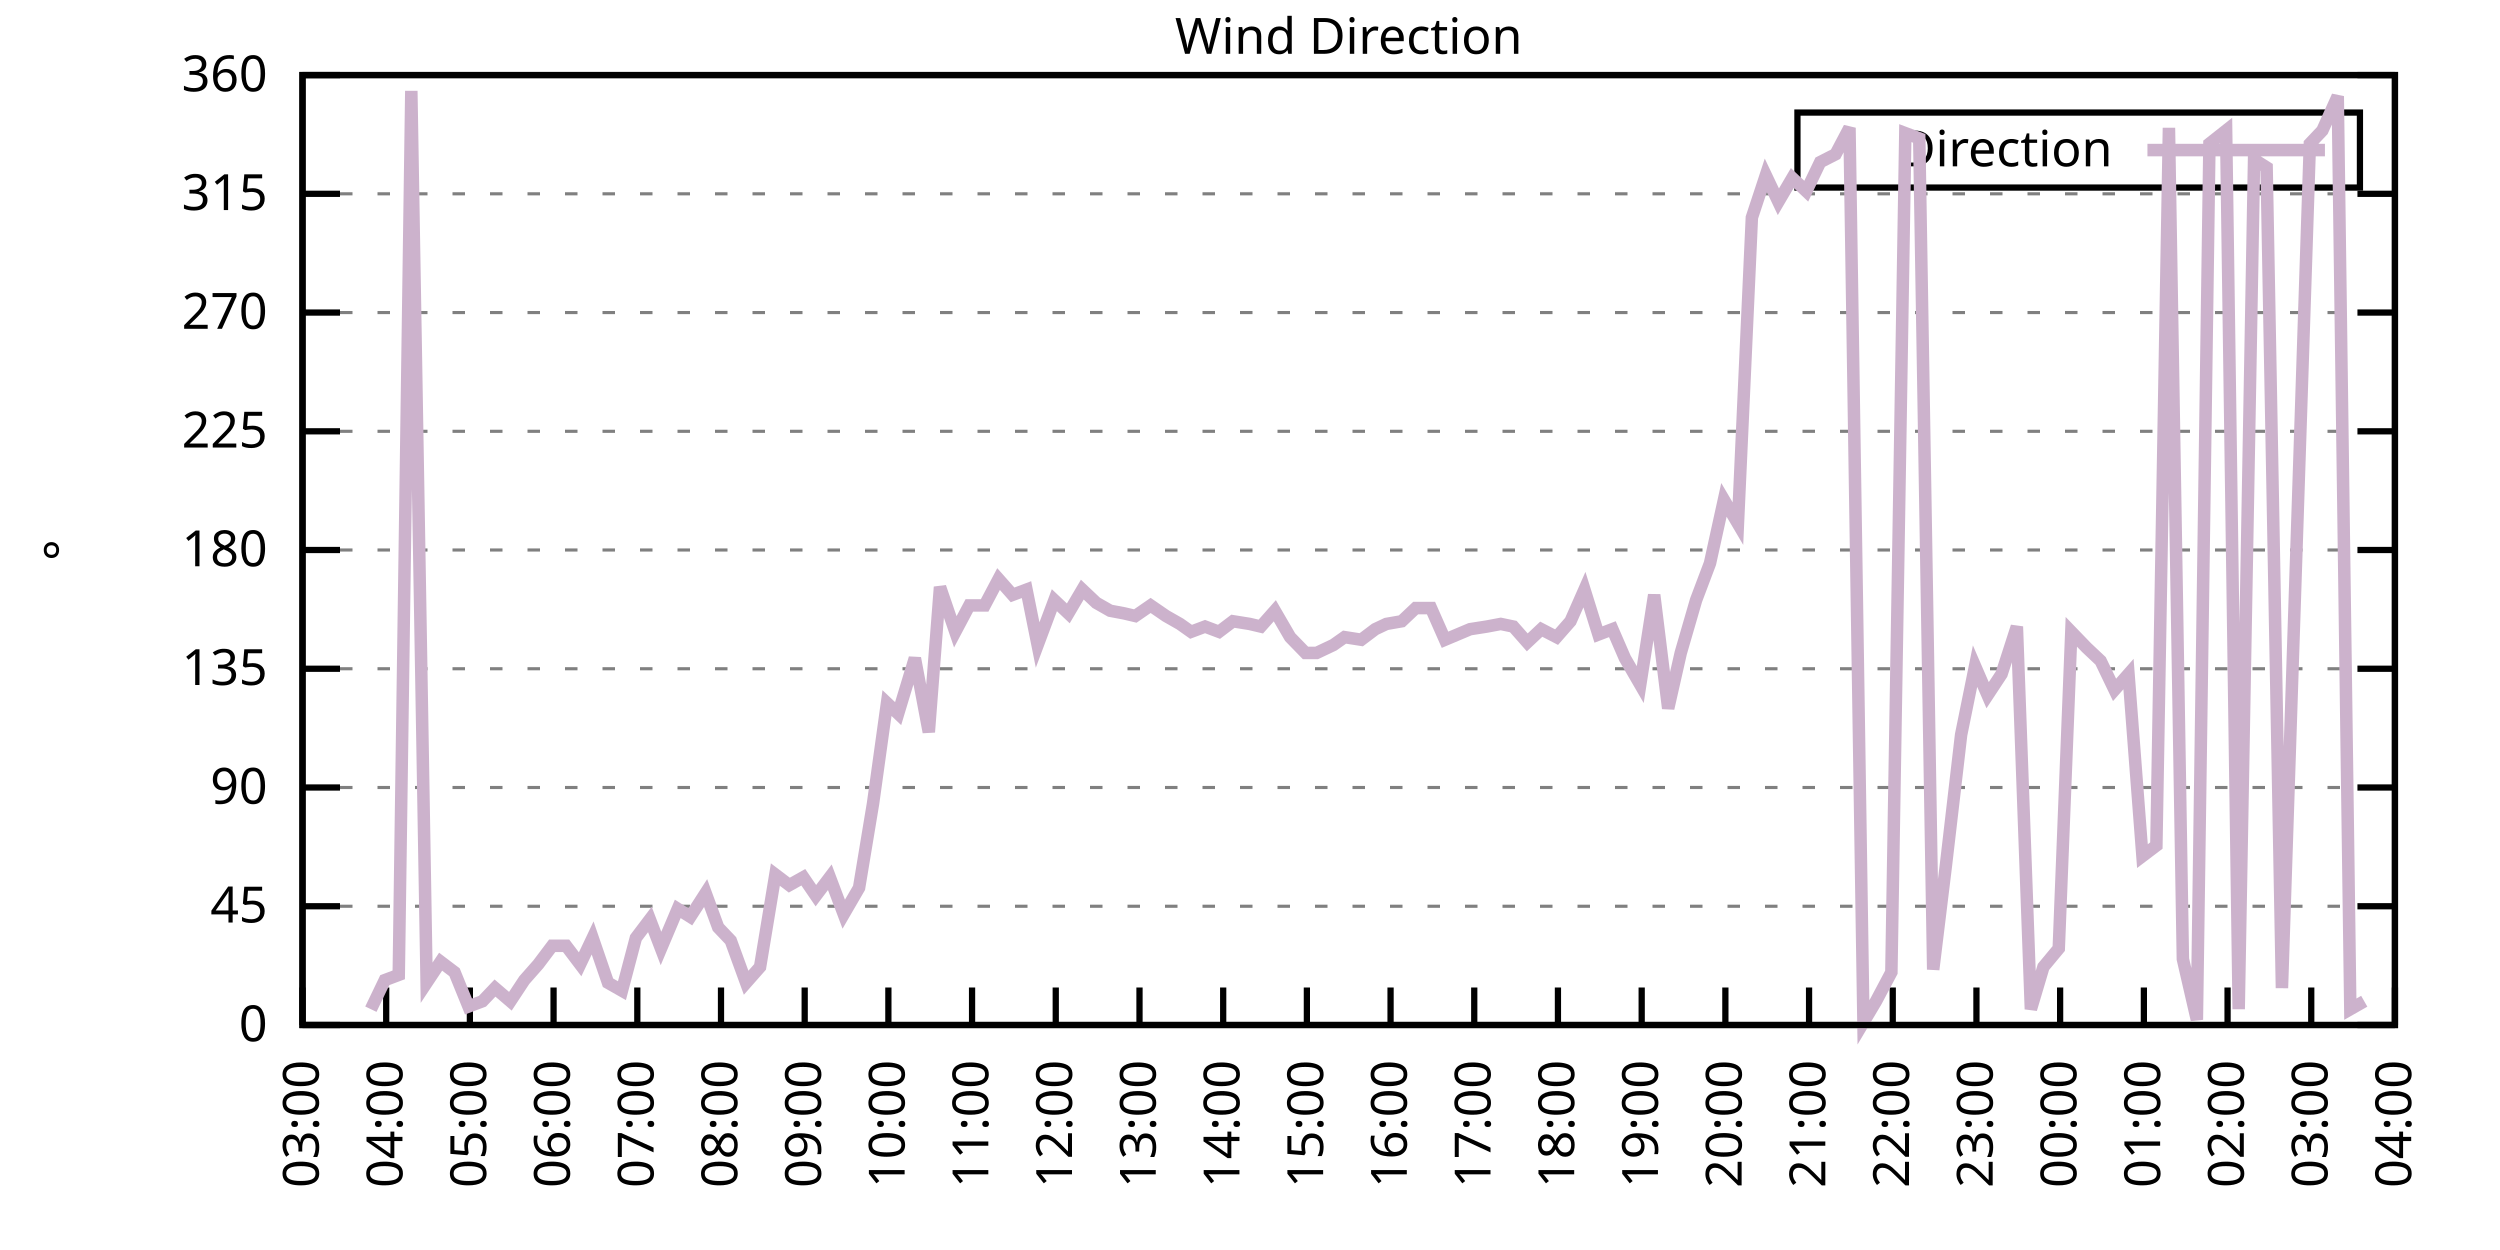
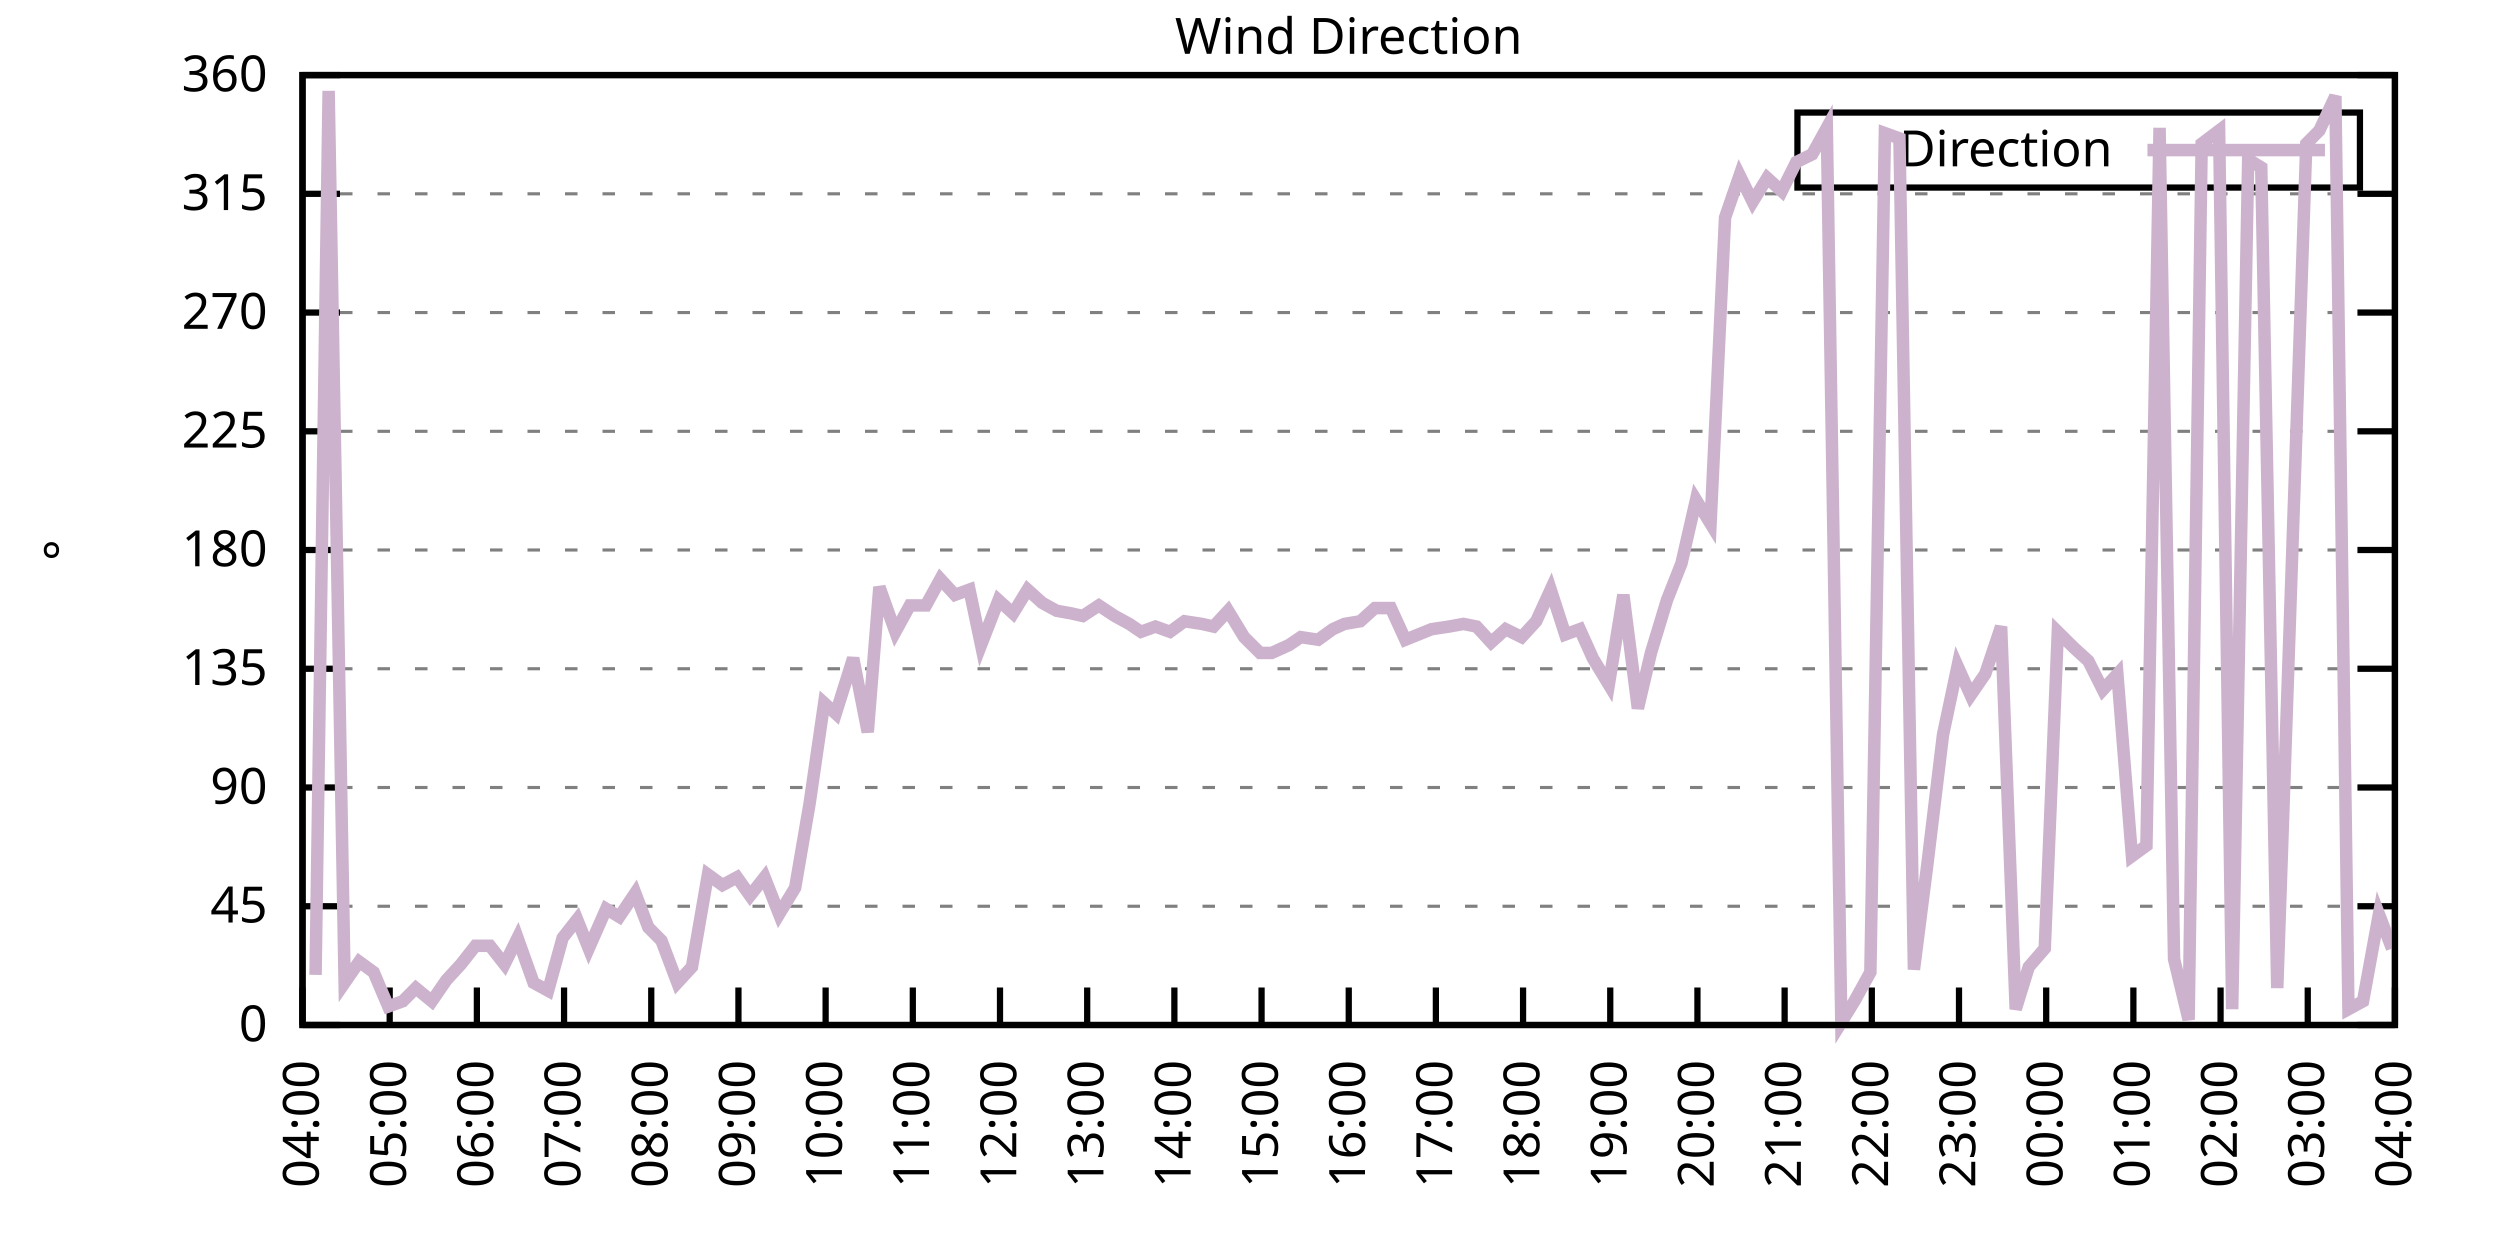
<svg xmlns="http://www.w3.org/2000/svg" xmlns:xlink="http://www.w3.org/1999/xlink" width="400" height="200" viewBox="0 0 400 200">
  <g id="gnuplot_canvas">
    <rect x="0" y="0" width="400" height="200" fill="none" />
    <defs>
      <circle id="gpDot" r="0.5" stroke-width="0.5" stroke="currentColor" />
      <path id="gpPt0" stroke-width="0.333" stroke="currentColor" d="M-1,0 h2 M0,-1 v2" />
      <path id="gpPt1" stroke-width="0.333" stroke="currentColor" d="M-1,-1 L1,1 M1,-1 L-1,1" />
      <path id="gpPt2" stroke-width="0.333" stroke="currentColor" d="M-1,0 L1,0 M0,-1 L0,1 M-1,-1 L1,1 M-1,1 L1,-1" />
      <rect id="gpPt3" stroke-width="0.333" stroke="currentColor" x="-1" y="-1" width="2" height="2" />
      <rect id="gpPt4" stroke-width="0.333" stroke="currentColor" fill="currentColor" x="-1" y="-1" width="2" height="2" />
      <circle id="gpPt5" stroke-width="0.333" stroke="currentColor" cx="0" cy="0" r="1" />
      <use xlink:href="#gpPt5" id="gpPt6" fill="currentColor" stroke="none" />
      <path id="gpPt7" stroke-width="0.333" stroke="currentColor" d="M0,-1.33 L-1.33,0.67 L1.33,0.67 z" />
      <use xlink:href="#gpPt7" id="gpPt8" fill="currentColor" stroke="none" />
      <use xlink:href="#gpPt7" id="gpPt9" stroke="currentColor" transform="rotate(180)" />
      <use xlink:href="#gpPt9" id="gpPt10" fill="currentColor" stroke="none" />
      <use xlink:href="#gpPt3" id="gpPt11" stroke="currentColor" transform="rotate(45)" />
      <use xlink:href="#gpPt11" id="gpPt12" fill="currentColor" stroke="none" />
      <path id="gpPt13" stroke-width="0.333" stroke="currentColor" d="M0,1.330 L1.265,0.411 L0.782,-1.067 L-0.782,-1.076 L-1.265,0.411 z" />
      <use xlink:href="#gpPt13" id="gpPt14" fill="currentColor" stroke="none" />
      <filter id="textbox" filterUnits="objectBoundingBox" x="0" y="0" height="1" width="1">
        <feFlood flood-color="white" flood-opacity="1" result="bgnd" />
        <feComposite in="SourceGraphic" in2="bgnd" operator="atop" />
      </filter>
      <filter id="greybox" filterUnits="objectBoundingBox" x="0" y="0" height="1" width="1">
        <feFlood flood-color="lightgrey" flood-opacity="1" result="grey" />
        <feComposite in="SourceGraphic" in2="grey" operator="atop" />
      </filter>
    </defs>
    <g fill="none" color="white" stroke="currentColor" stroke-width="1.00" stroke-linecap="butt" stroke-linejoin="miter">
</g>
    <g fill="none" color="black" stroke="currentColor" stroke-width="1.00" stroke-linecap="butt" stroke-linejoin="miter">
      <g stroke="none" shape-rendering="crispEdges">
        <polygon fill="rgb(255, 255, 255)" points="48.40,164.00 383.18,164.00 383.18,12.02 48.40,12.02 " />
      </g>
    </g>
    <g fill="none" color="black" stroke="currentColor" stroke-width="1.00" stroke-linecap="butt" stroke-linejoin="miter">
</g>
    <g fill="none" color="black" stroke="black" stroke-width="0.50" stroke-linecap="butt" stroke-linejoin="miter">
</g>
    <g fill="none" color="gray" stroke="currentColor" stroke-width="0.50" stroke-linecap="butt" stroke-linejoin="miter">
      <path stroke="gray" stroke-dasharray="2,4" class="gridline" d="M48.40,164.00 L383.19,164.00  " />
    </g>
    <g fill="none" color="gray" stroke="gray" stroke-width="1.00" stroke-linecap="butt" stroke-linejoin="miter">
</g>
    <g fill="none" color="black" stroke="currentColor" stroke-width="1.00" stroke-linecap="butt" stroke-linejoin="miter">
      <path stroke="black" d="M48.40,164.00 L54.40,164.00 M383.19,164.00 L377.19,164.00  " />
      <g transform="translate(42.80,166.60)" stroke="none" fill="black" font-family="Sans" font-size="8.00" text-anchor="end">
        <text>
          <tspan font-family="Sans"> 0</tspan>
        </text>
      </g>
    </g>
    <g fill="none" color="black" stroke="currentColor" stroke-width="1.00" stroke-linecap="butt" stroke-linejoin="miter">
</g>
    <g fill="none" color="black" stroke="black" stroke-width="0.50" stroke-linecap="butt" stroke-linejoin="miter">
</g>
    <g fill="none" color="gray" stroke="currentColor" stroke-width="0.50" stroke-linecap="butt" stroke-linejoin="miter">
      <path stroke="gray" stroke-dasharray="2,4" class="gridline" d="M48.40,145.00 L383.19,145.00  " />
    </g>
    <g fill="none" color="gray" stroke="gray" stroke-width="1.00" stroke-linecap="butt" stroke-linejoin="miter">
</g>
    <g fill="none" color="black" stroke="currentColor" stroke-width="1.00" stroke-linecap="butt" stroke-linejoin="miter">
      <path stroke="black" d="M48.40,145.00 L54.40,145.00 M383.19,145.00 L377.19,145.00  " />
      <g transform="translate(42.80,147.60)" stroke="none" fill="black" font-family="Sans" font-size="8.00" text-anchor="end">
        <text>
          <tspan font-family="Sans"> 45</tspan>
        </text>
      </g>
    </g>
    <g fill="none" color="black" stroke="currentColor" stroke-width="1.00" stroke-linecap="butt" stroke-linejoin="miter">
</g>
    <g fill="none" color="black" stroke="black" stroke-width="0.50" stroke-linecap="butt" stroke-linejoin="miter">
</g>
    <g fill="none" color="gray" stroke="currentColor" stroke-width="0.50" stroke-linecap="butt" stroke-linejoin="miter">
      <path stroke="gray" stroke-dasharray="2,4" class="gridline" d="M48.40,126.00 L383.19,126.00  " />
    </g>
    <g fill="none" color="gray" stroke="gray" stroke-width="1.00" stroke-linecap="butt" stroke-linejoin="miter">
</g>
    <g fill="none" color="black" stroke="currentColor" stroke-width="1.00" stroke-linecap="butt" stroke-linejoin="miter">
      <path stroke="black" d="M48.40,126.00 L54.40,126.00 M383.19,126.00 L377.19,126.00  " />
      <g transform="translate(42.80,128.60)" stroke="none" fill="black" font-family="Sans" font-size="8.00" text-anchor="end">
        <text>
          <tspan font-family="Sans"> 90</tspan>
        </text>
      </g>
    </g>
    <g fill="none" color="black" stroke="currentColor" stroke-width="1.00" stroke-linecap="butt" stroke-linejoin="miter">
</g>
    <g fill="none" color="black" stroke="black" stroke-width="0.50" stroke-linecap="butt" stroke-linejoin="miter">
</g>
    <g fill="none" color="gray" stroke="currentColor" stroke-width="0.50" stroke-linecap="butt" stroke-linejoin="miter">
      <path stroke="gray" stroke-dasharray="2,4" class="gridline" d="M48.40,107.00 L383.19,107.00  " />
    </g>
    <g fill="none" color="gray" stroke="gray" stroke-width="1.00" stroke-linecap="butt" stroke-linejoin="miter">
</g>
    <g fill="none" color="black" stroke="currentColor" stroke-width="1.00" stroke-linecap="butt" stroke-linejoin="miter">
      <path stroke="black" d="M48.40,107.00 L54.40,107.00 M383.19,107.00 L377.19,107.00  " />
      <g transform="translate(42.80,109.60)" stroke="none" fill="black" font-family="Sans" font-size="8.00" text-anchor="end">
        <text>
          <tspan font-family="Sans"> 135</tspan>
        </text>
      </g>
    </g>
    <g fill="none" color="black" stroke="currentColor" stroke-width="1.00" stroke-linecap="butt" stroke-linejoin="miter">
</g>
    <g fill="none" color="black" stroke="black" stroke-width="0.50" stroke-linecap="butt" stroke-linejoin="miter">
</g>
    <g fill="none" color="gray" stroke="currentColor" stroke-width="0.50" stroke-linecap="butt" stroke-linejoin="miter">
      <path stroke="gray" stroke-dasharray="2,4" class="gridline" d="M48.40,88.00 L383.19,88.00  " />
    </g>
    <g fill="none" color="gray" stroke="gray" stroke-width="1.00" stroke-linecap="butt" stroke-linejoin="miter">
</g>
    <g fill="none" color="black" stroke="currentColor" stroke-width="1.00" stroke-linecap="butt" stroke-linejoin="miter">
      <path stroke="black" d="M48.40,88.00 L54.40,88.00 M383.19,88.00 L377.19,88.00  " />
      <g transform="translate(42.80,90.60)" stroke="none" fill="black" font-family="Sans" font-size="8.00" text-anchor="end">
        <text>
          <tspan font-family="Sans"> 180</tspan>
        </text>
      </g>
    </g>
    <g fill="none" color="black" stroke="currentColor" stroke-width="1.00" stroke-linecap="butt" stroke-linejoin="miter">
</g>
    <g fill="none" color="black" stroke="black" stroke-width="0.50" stroke-linecap="butt" stroke-linejoin="miter">
</g>
    <g fill="none" color="gray" stroke="currentColor" stroke-width="0.50" stroke-linecap="butt" stroke-linejoin="miter">
      <path stroke="gray" stroke-dasharray="2,4" class="gridline" d="M48.40,69.01 L383.19,69.01  " />
    </g>
    <g fill="none" color="gray" stroke="gray" stroke-width="1.00" stroke-linecap="butt" stroke-linejoin="miter">
</g>
    <g fill="none" color="black" stroke="currentColor" stroke-width="1.00" stroke-linecap="butt" stroke-linejoin="miter">
      <path stroke="black" d="M48.40,69.01 L54.40,69.01 M383.19,69.01 L377.19,69.01  " />
      <g transform="translate(42.80,71.61)" stroke="none" fill="black" font-family="Sans" font-size="8.00" text-anchor="end">
        <text>
          <tspan font-family="Sans"> 225</tspan>
        </text>
      </g>
    </g>
    <g fill="none" color="black" stroke="currentColor" stroke-width="1.00" stroke-linecap="butt" stroke-linejoin="miter">
</g>
    <g fill="none" color="black" stroke="black" stroke-width="0.50" stroke-linecap="butt" stroke-linejoin="miter">
</g>
    <g fill="none" color="gray" stroke="currentColor" stroke-width="0.50" stroke-linecap="butt" stroke-linejoin="miter">
      <path stroke="gray" stroke-dasharray="2,4" class="gridline" d="M48.40,50.01 L383.19,50.01  " />
    </g>
    <g fill="none" color="gray" stroke="gray" stroke-width="1.00" stroke-linecap="butt" stroke-linejoin="miter">
</g>
    <g fill="none" color="black" stroke="currentColor" stroke-width="1.00" stroke-linecap="butt" stroke-linejoin="miter">
      <path stroke="black" d="M48.40,50.01 L54.40,50.01 M383.19,50.01 L377.19,50.01  " />
      <g transform="translate(42.80,52.61)" stroke="none" fill="black" font-family="Sans" font-size="8.00" text-anchor="end">
        <text>
          <tspan font-family="Sans"> 270</tspan>
        </text>
      </g>
    </g>
    <g fill="none" color="black" stroke="currentColor" stroke-width="1.00" stroke-linecap="butt" stroke-linejoin="miter">
</g>
    <g fill="none" color="black" stroke="black" stroke-width="0.50" stroke-linecap="butt" stroke-linejoin="miter">
</g>
    <g fill="none" color="gray" stroke="currentColor" stroke-width="0.50" stroke-linecap="butt" stroke-linejoin="miter">
      <path stroke="gray" stroke-dasharray="2,4" class="gridline" d="M48.40,31.01 L383.19,31.01  " />
    </g>
    <g fill="none" color="gray" stroke="gray" stroke-width="1.00" stroke-linecap="butt" stroke-linejoin="miter">
</g>
    <g fill="none" color="black" stroke="currentColor" stroke-width="1.00" stroke-linecap="butt" stroke-linejoin="miter">
      <path stroke="black" d="M48.40,31.01 L54.40,31.01 M383.19,31.01 L377.19,31.01  " />
      <g transform="translate(42.80,33.61)" stroke="none" fill="black" font-family="Sans" font-size="8.00" text-anchor="end">
        <text>
          <tspan font-family="Sans"> 315</tspan>
        </text>
      </g>
    </g>
    <g fill="none" color="black" stroke="currentColor" stroke-width="1.00" stroke-linecap="butt" stroke-linejoin="miter">
</g>
    <g fill="none" color="black" stroke="black" stroke-width="0.50" stroke-linecap="butt" stroke-linejoin="miter">
</g>
    <g fill="none" color="gray" stroke="currentColor" stroke-width="0.50" stroke-linecap="butt" stroke-linejoin="miter">
      <path stroke="gray" stroke-dasharray="2,4" class="gridline" d="M48.40,12.01 L383.19,12.01  " />
    </g>
    <g fill="none" color="gray" stroke="gray" stroke-width="1.00" stroke-linecap="butt" stroke-linejoin="miter">
</g>
    <g fill="none" color="black" stroke="currentColor" stroke-width="1.00" stroke-linecap="butt" stroke-linejoin="miter">
      <path stroke="black" d="M48.40,12.01 L54.40,12.01 M383.19,12.01 L377.19,12.01  " />
      <g transform="translate(42.80,14.61)" stroke="none" fill="black" font-family="Sans" font-size="8.00" text-anchor="end">
        <text>
          <tspan font-family="Sans"> 360</tspan>
        </text>
      </g>
    </g>
    <g fill="none" color="black" stroke="currentColor" stroke-width="1.00" stroke-linecap="butt" stroke-linejoin="miter">
      <path stroke="black" d="M48.40,164.00 L48.40,158.00  " />
      <g transform="translate(51.00,169.60) rotate(270.00)" stroke="none" fill="black" font-family="Sans" font-size="8.00" text-anchor="end">
        <text>
-           <tspan font-family="Sans">03:00</tspan>
-         </text>
-       </g>
-     </g>
-     <g fill="none" color="black" stroke="currentColor" stroke-width="1.00" stroke-linecap="butt" stroke-linejoin="miter">
-       <path stroke="black" d="M61.79,164.00 L61.79,158.00  " />
-       <g transform="translate(64.39,169.60) rotate(270.00)" stroke="none" fill="black" font-family="Sans" font-size="8.00" text-anchor="end">
-         <text>
          <tspan font-family="Sans">04:00</tspan>
        </text>
      </g>
    </g>
    <g fill="none" color="black" stroke="currentColor" stroke-width="1.00" stroke-linecap="butt" stroke-linejoin="miter">
-       <path stroke="black" d="M75.18,164.00 L75.18,158.00  " />
-       <g transform="translate(77.78,169.60) rotate(270.00)" stroke="none" fill="black" font-family="Sans" font-size="8.00" text-anchor="end">
+       <path stroke="black" d="M62.35,164.00 L62.35,158.00  " />
+       <g transform="translate(64.95,169.60) rotate(270.00)" stroke="none" fill="black" font-family="Sans" font-size="8.00" text-anchor="end">
        <text>
          <tspan font-family="Sans">05:00</tspan>
        </text>
      </g>
    </g>
    <g fill="none" color="black" stroke="currentColor" stroke-width="1.00" stroke-linecap="butt" stroke-linejoin="miter">
-       <path stroke="black" d="M88.57,164.00 L88.57,158.00  " />
-       <g transform="translate(91.17,169.60) rotate(270.00)" stroke="none" fill="black" font-family="Sans" font-size="8.00" text-anchor="end">
+       <path stroke="black" d="M76.30,164.00 L76.30,158.00  " />
+       <g transform="translate(78.90,169.60) rotate(270.00)" stroke="none" fill="black" font-family="Sans" font-size="8.00" text-anchor="end">
        <text>
          <tspan font-family="Sans">06:00</tspan>
        </text>
      </g>
    </g>
    <g fill="none" color="black" stroke="currentColor" stroke-width="1.00" stroke-linecap="butt" stroke-linejoin="miter">
-       <path stroke="black" d="M101.97,164.00 L101.97,158.00  " />
-       <g transform="translate(104.57,169.60) rotate(270.00)" stroke="none" fill="black" font-family="Sans" font-size="8.00" text-anchor="end">
+       <path stroke="black" d="M90.25,164.00 L90.25,158.00  " />
+       <g transform="translate(92.85,169.60) rotate(270.00)" stroke="none" fill="black" font-family="Sans" font-size="8.00" text-anchor="end">
        <text>
          <tspan font-family="Sans">07:00</tspan>
        </text>
      </g>
    </g>
    <g fill="none" color="black" stroke="currentColor" stroke-width="1.00" stroke-linecap="butt" stroke-linejoin="miter">
-       <path stroke="black" d="M115.36,164.00 L115.36,158.00  " />
-       <g transform="translate(117.96,169.60) rotate(270.00)" stroke="none" fill="black" font-family="Sans" font-size="8.00" text-anchor="end">
+       <path stroke="black" d="M104.20,164.00 L104.20,158.00  " />
+       <g transform="translate(106.80,169.60) rotate(270.00)" stroke="none" fill="black" font-family="Sans" font-size="8.00" text-anchor="end">
        <text>
          <tspan font-family="Sans">08:00</tspan>
        </text>
      </g>
    </g>
    <g fill="none" color="black" stroke="currentColor" stroke-width="1.00" stroke-linecap="butt" stroke-linejoin="miter">
-       <path stroke="black" d="M128.75,164.00 L128.75,158.00  " />
-       <g transform="translate(131.35,169.60) rotate(270.00)" stroke="none" fill="black" font-family="Sans" font-size="8.00" text-anchor="end">
+       <path stroke="black" d="M118.15,164.00 L118.15,158.00  " />
+       <g transform="translate(120.75,169.60) rotate(270.00)" stroke="none" fill="black" font-family="Sans" font-size="8.00" text-anchor="end">
        <text>
          <tspan font-family="Sans">09:00</tspan>
        </text>
      </g>
    </g>
    <g fill="none" color="black" stroke="currentColor" stroke-width="1.00" stroke-linecap="butt" stroke-linejoin="miter">
-       <path stroke="black" d="M142.14,164.00 L142.14,158.00  " />
-       <g transform="translate(144.74,169.60) rotate(270.00)" stroke="none" fill="black" font-family="Sans" font-size="8.00" text-anchor="end">
+       <path stroke="black" d="M132.10,164.00 L132.10,158.00  " />
+       <g transform="translate(134.70,169.60) rotate(270.00)" stroke="none" fill="black" font-family="Sans" font-size="8.00" text-anchor="end">
        <text>
          <tspan font-family="Sans">10:00</tspan>
        </text>
      </g>
    </g>
    <g fill="none" color="black" stroke="currentColor" stroke-width="1.00" stroke-linecap="butt" stroke-linejoin="miter">
-       <path stroke="black" d="M155.53,164.00 L155.53,158.00  " />
-       <g transform="translate(158.13,169.60) rotate(270.00)" stroke="none" fill="black" font-family="Sans" font-size="8.00" text-anchor="end">
+       <path stroke="black" d="M146.05,164.00 L146.05,158.00  " />
+       <g transform="translate(148.65,169.60) rotate(270.00)" stroke="none" fill="black" font-family="Sans" font-size="8.00" text-anchor="end">
        <text>
          <tspan font-family="Sans">11:00</tspan>
        </text>
      </g>
    </g>
    <g fill="none" color="black" stroke="currentColor" stroke-width="1.00" stroke-linecap="butt" stroke-linejoin="miter">
-       <path stroke="black" d="M168.92,164.00 L168.92,158.00  " />
-       <g transform="translate(171.52,169.60) rotate(270.00)" stroke="none" fill="black" font-family="Sans" font-size="8.00" text-anchor="end">
+       <path stroke="black" d="M160.00,164.00 L160.00,158.00  " />
+       <g transform="translate(162.60,169.60) rotate(270.00)" stroke="none" fill="black" font-family="Sans" font-size="8.00" text-anchor="end">
        <text>
          <tspan font-family="Sans">12:00</tspan>
        </text>
      </g>
    </g>
    <g fill="none" color="black" stroke="currentColor" stroke-width="1.00" stroke-linecap="butt" stroke-linejoin="miter">
-       <path stroke="black" d="M182.32,164.00 L182.32,158.00  " />
-       <g transform="translate(184.92,169.60) rotate(270.00)" stroke="none" fill="black" font-family="Sans" font-size="8.00" text-anchor="end">
+       <path stroke="black" d="M173.95,164.00 L173.95,158.00  " />
+       <g transform="translate(176.55,169.60) rotate(270.00)" stroke="none" fill="black" font-family="Sans" font-size="8.00" text-anchor="end">
        <text>
          <tspan font-family="Sans">13:00</tspan>
        </text>
      </g>
    </g>
    <g fill="none" color="black" stroke="currentColor" stroke-width="1.00" stroke-linecap="butt" stroke-linejoin="miter">
-       <path stroke="black" d="M195.71,164.00 L195.71,158.00  " />
-       <g transform="translate(198.31,169.60) rotate(270.00)" stroke="none" fill="black" font-family="Sans" font-size="8.00" text-anchor="end">
+       <path stroke="black" d="M187.90,164.00 L187.90,158.00  " />
+       <g transform="translate(190.50,169.60) rotate(270.00)" stroke="none" fill="black" font-family="Sans" font-size="8.00" text-anchor="end">
        <text>
          <tspan font-family="Sans">14:00</tspan>
        </text>
      </g>
    </g>
    <g fill="none" color="black" stroke="currentColor" stroke-width="1.00" stroke-linecap="butt" stroke-linejoin="miter">
-       <path stroke="black" d="M209.10,164.00 L209.10,158.00  " />
-       <g transform="translate(211.70,169.60) rotate(270.00)" stroke="none" fill="black" font-family="Sans" font-size="8.00" text-anchor="end">
+       <path stroke="black" d="M201.85,164.00 L201.85,158.00  " />
+       <g transform="translate(204.45,169.60) rotate(270.00)" stroke="none" fill="black" font-family="Sans" font-size="8.00" text-anchor="end">
        <text>
          <tspan font-family="Sans">15:00</tspan>
        </text>
      </g>
    </g>
    <g fill="none" color="black" stroke="currentColor" stroke-width="1.00" stroke-linecap="butt" stroke-linejoin="miter">
-       <path stroke="black" d="M222.49,164.00 L222.49,158.00  " />
-       <g transform="translate(225.09,169.60) rotate(270.00)" stroke="none" fill="black" font-family="Sans" font-size="8.00" text-anchor="end">
+       <path stroke="black" d="M215.80,164.00 L215.80,158.00  " />
+       <g transform="translate(218.40,169.60) rotate(270.00)" stroke="none" fill="black" font-family="Sans" font-size="8.00" text-anchor="end">
        <text>
          <tspan font-family="Sans">16:00</tspan>
        </text>
      </g>
    </g>
    <g fill="none" color="black" stroke="currentColor" stroke-width="1.00" stroke-linecap="butt" stroke-linejoin="miter">
-       <path stroke="black" d="M235.88,164.00 L235.88,158.00  " />
-       <g transform="translate(238.48,169.60) rotate(270.00)" stroke="none" fill="black" font-family="Sans" font-size="8.00" text-anchor="end">
+       <path stroke="black" d="M229.74,164.00 L229.74,158.00  " />
+       <g transform="translate(232.34,169.60) rotate(270.00)" stroke="none" fill="black" font-family="Sans" font-size="8.00" text-anchor="end">
        <text>
          <tspan font-family="Sans">17:00</tspan>
        </text>
      </g>
    </g>
    <g fill="none" color="black" stroke="currentColor" stroke-width="1.00" stroke-linecap="butt" stroke-linejoin="miter">
-       <path stroke="black" d="M249.27,164.00 L249.27,158.00  " />
-       <g transform="translate(251.87,169.60) rotate(270.00)" stroke="none" fill="black" font-family="Sans" font-size="8.00" text-anchor="end">
+       <path stroke="black" d="M243.69,164.00 L243.69,158.00  " />
+       <g transform="translate(246.29,169.60) rotate(270.00)" stroke="none" fill="black" font-family="Sans" font-size="8.00" text-anchor="end">
        <text>
          <tspan font-family="Sans">18:00</tspan>
        </text>
      </g>
    </g>
    <g fill="none" color="black" stroke="currentColor" stroke-width="1.00" stroke-linecap="butt" stroke-linejoin="miter">
-       <path stroke="black" d="M262.67,164.00 L262.67,158.00  " />
-       <g transform="translate(265.27,169.60) rotate(270.00)" stroke="none" fill="black" font-family="Sans" font-size="8.00" text-anchor="end">
+       <path stroke="black" d="M257.64,164.00 L257.64,158.00  " />
+       <g transform="translate(260.24,169.60) rotate(270.00)" stroke="none" fill="black" font-family="Sans" font-size="8.00" text-anchor="end">
        <text>
          <tspan font-family="Sans">19:00</tspan>
        </text>
      </g>
    </g>
    <g fill="none" color="black" stroke="currentColor" stroke-width="1.00" stroke-linecap="butt" stroke-linejoin="miter">
-       <path stroke="black" d="M276.06,164.00 L276.06,158.00  " />
-       <g transform="translate(278.66,169.60) rotate(270.00)" stroke="none" fill="black" font-family="Sans" font-size="8.00" text-anchor="end">
+       <path stroke="black" d="M271.59,164.00 L271.59,158.00  " />
+       <g transform="translate(274.19,169.60) rotate(270.00)" stroke="none" fill="black" font-family="Sans" font-size="8.00" text-anchor="end">
        <text>
          <tspan font-family="Sans">20:00</tspan>
        </text>
      </g>
    </g>
    <g fill="none" color="black" stroke="currentColor" stroke-width="1.00" stroke-linecap="butt" stroke-linejoin="miter">
-       <path stroke="black" d="M289.45,164.00 L289.45,158.00  " />
-       <g transform="translate(292.05,169.60) rotate(270.00)" stroke="none" fill="black" font-family="Sans" font-size="8.00" text-anchor="end">
+       <path stroke="black" d="M285.54,164.00 L285.54,158.00  " />
+       <g transform="translate(288.14,169.60) rotate(270.00)" stroke="none" fill="black" font-family="Sans" font-size="8.00" text-anchor="end">
        <text>
          <tspan font-family="Sans">21:00</tspan>
        </text>
      </g>
    </g>
    <g fill="none" color="black" stroke="currentColor" stroke-width="1.00" stroke-linecap="butt" stroke-linejoin="miter">
-       <path stroke="black" d="M302.84,164.00 L302.84,158.00  " />
-       <g transform="translate(305.44,169.60) rotate(270.00)" stroke="none" fill="black" font-family="Sans" font-size="8.00" text-anchor="end">
+       <path stroke="black" d="M299.49,164.00 L299.49,158.00  " />
+       <g transform="translate(302.09,169.60) rotate(270.00)" stroke="none" fill="black" font-family="Sans" font-size="8.00" text-anchor="end">
        <text>
          <tspan font-family="Sans">22:00</tspan>
        </text>
      </g>
    </g>
    <g fill="none" color="black" stroke="currentColor" stroke-width="1.00" stroke-linecap="butt" stroke-linejoin="miter">
-       <path stroke="black" d="M316.23,164.00 L316.23,158.00  " />
-       <g transform="translate(318.83,169.60) rotate(270.00)" stroke="none" fill="black" font-family="Sans" font-size="8.00" text-anchor="end">
+       <path stroke="black" d="M313.44,164.00 L313.44,158.00  " />
+       <g transform="translate(316.04,169.60) rotate(270.00)" stroke="none" fill="black" font-family="Sans" font-size="8.00" text-anchor="end">
        <text>
          <tspan font-family="Sans">23:00</tspan>
        </text>
      </g>
    </g>
    <g fill="none" color="black" stroke="currentColor" stroke-width="1.00" stroke-linecap="butt" stroke-linejoin="miter">
-       <path stroke="black" d="M329.62,164.00 L329.62,158.00  " />
-       <g transform="translate(332.22,169.60) rotate(270.00)" stroke="none" fill="black" font-family="Sans" font-size="8.00" text-anchor="end">
+       <path stroke="black" d="M327.39,164.00 L327.39,158.00  " />
+       <g transform="translate(329.99,169.60) rotate(270.00)" stroke="none" fill="black" font-family="Sans" font-size="8.00" text-anchor="end">
        <text>
          <tspan font-family="Sans">00:00</tspan>
        </text>
      </g>
    </g>
    <g fill="none" color="black" stroke="currentColor" stroke-width="1.00" stroke-linecap="butt" stroke-linejoin="miter">
-       <path stroke="black" d="M343.02,164.00 L343.02,158.00  " />
-       <g transform="translate(345.62,169.60) rotate(270.00)" stroke="none" fill="black" font-family="Sans" font-size="8.00" text-anchor="end">
+       <path stroke="black" d="M341.34,164.00 L341.34,158.00  " />
+       <g transform="translate(343.94,169.60) rotate(270.00)" stroke="none" fill="black" font-family="Sans" font-size="8.00" text-anchor="end">
        <text>
          <tspan font-family="Sans">01:00</tspan>
        </text>
      </g>
    </g>
    <g fill="none" color="black" stroke="currentColor" stroke-width="1.00" stroke-linecap="butt" stroke-linejoin="miter">
-       <path stroke="black" d="M356.41,164.00 L356.41,158.00  " />
-       <g transform="translate(359.01,169.60) rotate(270.00)" stroke="none" fill="black" font-family="Sans" font-size="8.00" text-anchor="end">
+       <path stroke="black" d="M355.29,164.00 L355.29,158.00  " />
+       <g transform="translate(357.89,169.60) rotate(270.00)" stroke="none" fill="black" font-family="Sans" font-size="8.00" text-anchor="end">
        <text>
          <tspan font-family="Sans">02:00</tspan>
        </text>
      </g>
    </g>
    <g fill="none" color="black" stroke="currentColor" stroke-width="1.00" stroke-linecap="butt" stroke-linejoin="miter">
-       <path stroke="black" d="M369.80,164.00 L369.80,158.00  " />
-       <g transform="translate(372.40,169.60) rotate(270.00)" stroke="none" fill="black" font-family="Sans" font-size="8.00" text-anchor="end">
+       <path stroke="black" d="M369.24,164.00 L369.24,158.00  " />
+       <g transform="translate(371.84,169.60) rotate(270.00)" stroke="none" fill="black" font-family="Sans" font-size="8.00" text-anchor="end">
        <text>
          <tspan font-family="Sans">03:00</tspan>
        </text>
      </g>
    </g>
    <g fill="none" color="black" stroke="currentColor" stroke-width="1.00" stroke-linecap="butt" stroke-linejoin="miter">
      <path stroke="black" d="M383.19,164.00 L383.19,158.00  " />
      <g transform="translate(385.79,169.60) rotate(270.00)" stroke="none" fill="black" font-family="Sans" font-size="8.00" text-anchor="end">
        <text>
          <tspan font-family="Sans">04:00</tspan>
        </text>
      </g>
    </g>
    <g fill="none" color="black" stroke="currentColor" stroke-width="1.00" stroke-linecap="butt" stroke-linejoin="miter">
</g>
    <g fill="none" color="black" stroke="currentColor" stroke-width="1.00" stroke-linecap="butt" stroke-linejoin="miter">
      <path stroke="black" d="M48.40,12.01 L48.40,164.00 L383.19,164.00 L383.19,12.01 L48.40,12.01 Z  " />
    </g>
    <g fill="none" color="black" stroke="currentColor" stroke-width="1.00" stroke-linecap="butt" stroke-linejoin="miter">
</g>
    <g fill="none" color="black" stroke="currentColor" stroke-width="1.00" stroke-linecap="butt" stroke-linejoin="miter">
      <path stroke="black" d="M287.59,30.01 L287.59,18.01 L377.59,18.01 L377.59,30.01 L287.59,30.01 Z  " />
    </g>
    <g id="Wind_direction_plot_1">
      <g fill="none" color="white" stroke="black" stroke-width="2.00" stroke-linecap="butt" stroke-linejoin="miter">
</g>
      <g fill="none" color="black" stroke="currentColor" stroke-width="2.00" stroke-linecap="butt" stroke-linejoin="miter">
        <g transform="translate(337.99,26.61)" stroke="none" fill="black" font-family="Sans" font-size="8.00" text-anchor="end">
          <text>
            <tspan font-family="Sans">Direction</tspan>
          </text>
        </g>
      </g>
      <g fill="none" color="black" stroke="currentColor" stroke-width="2.00" stroke-linecap="butt" stroke-linejoin="miter">
-         <path stroke="rgb(204, 178, 204)" d="M343.59,24.01 L371.99,24.01 M59.34,161.47 L61.57,156.82 L63.80,155.98 L65.81,14.54 L68.26,157.24 L70.50,153.87   L72.73,155.56 L74.96,161.04 L77.19,160.20 L79.20,158.09 L81.66,160.20 L83.89,156.82 L86.12,154.29 L88.35,151.33   L90.58,151.33 L92.82,154.29 L94.82,150.07 L97.28,157.24 L99.51,158.51 L101.74,150.07 L103.98,147.11 L105.76,151.76   L108.44,145.42 L110.45,146.69 L112.90,142.89 L114.91,148.38 L116.92,150.49 L119.38,157.24 L121.61,154.71 L124.06,139.93   L126.29,141.62 L128.53,140.36 L130.54,143.31 L132.77,140.36 L135.00,146.27 L137.45,142.05 L139.69,128.54 L141.92,112.49   L143.70,114.18 L146.38,105.31 L148.61,117.14 L150.40,93.92 L152.85,101.09 L155.09,96.87 L157.54,96.87 L159.77,92.65   L162.01,95.18 L164.24,94.34 L166.02,103.20 L168.70,96.03 L170.93,98.14 L173.17,94.34 L175.40,96.45 L177.63,97.72   L179.86,98.14 L181.65,98.56 L184.10,96.87 L186.56,98.56 L188.79,99.83 L190.57,101.09 L192.81,100.25 L195.04,101.09   L197.27,99.40 L199.95,99.83 L201.73,100.25 L203.97,97.72 L206.42,101.94 L208.88,104.47 L210.66,104.47 L213.34,103.20   L215.13,101.94 L217.80,102.36 L220.04,100.67 L221.82,99.83 L224.28,99.40 L226.51,97.29 L228.96,97.29 L231.20,102.36   L235.21,100.67 L237.89,100.25 L240.12,99.83 L242.13,100.25 L244.36,102.78 L246.60,100.67 L249.05,101.94 L251.28,99.40   L253.51,94.34 L255.75,101.52 L257.98,100.67 L259.99,105.31 L262.44,109.54 L264.67,95.18 L266.91,113.34 L268.92,104.47   L271.37,96.03 L273.60,90.12 L275.83,79.98 L278.07,83.78 L280.30,34.81 L282.53,28.05 L284.54,32.28 L286.77,28.48   L289.00,30.59 L291.23,25.94 L293.69,24.68 L295.92,20.45 L298.15,163.58 L300.16,160.20 L302.62,155.56 L304.85,21.30   L307.08,22.14 L309.31,155.13 L311.32,138.67 L313.78,117.56 L316.01,106.58 L318.02,111.23 L320.25,107.85 L322.70,100.25   L324.94,161.47 L326.95,154.71 L329.40,151.76 L331.41,101.09 L333.86,103.63 L336.10,105.74 L338.33,110.38 L340.56,107.85   L342.79,136.98 L345.02,135.29 L347.03,20.45 L349.26,153.45 L351.50,163.16 L353.51,22.99 L356.18,20.88 L358.19,161.47   L360.65,25.52 L362.66,26.79 L365.11,158.09 L369.58,22.99 L371.58,20.88 L374.04,15.39 L376.05,161.47 L378.28,160.20    " />
+         <path stroke="rgb(204, 178, 204)" d="M343.59,24.01 L371.99,24.01 M50.49,155.98 L52.58,14.54 L55.14,157.24 L57.47,153.87 L59.79,155.56 L62.12,161.04   L64.44,160.20 L66.53,158.09 L69.09,160.20 L71.42,156.82 L73.74,154.29 L76.07,151.33 L78.39,151.33 L80.72,154.29   L82.81,150.07 L85.37,157.24 L87.69,158.51 L90.02,150.07 L92.34,147.11 L94.20,151.76 L96.99,145.42 L99.08,146.69   L101.64,142.89 L103.73,148.38 L105.83,150.49 L108.38,157.24 L110.71,154.71 L113.27,139.93 L115.59,141.62 L117.92,140.36   L120.01,143.31 L122.33,140.36 L124.66,146.27 L127.22,142.05 L129.54,128.54 L131.87,112.49 L133.72,114.18 L136.51,105.31   L138.84,117.14 L140.70,93.92 L143.26,101.09 L145.58,96.87 L148.14,96.87 L150.46,92.65 L152.79,95.18 L155.11,94.34   L156.97,103.20 L159.76,96.03 L162.09,98.14 L164.41,94.34 L166.74,96.45 L169.06,97.72 L171.39,98.14 L173.25,98.56   L175.81,96.87 L178.36,98.56 L180.69,99.83 L182.55,101.09 L184.87,100.25 L187.20,101.09 L189.52,99.40 L192.31,99.83   L194.17,100.25 L196.50,97.72 L199.06,101.94 L201.61,104.47 L203.47,104.47 L206.26,103.20 L208.12,101.94 L210.91,102.36   L213.24,100.67 L215.10,99.83 L217.65,99.40 L219.98,97.29 L222.54,97.29 L224.86,102.36 L229.05,100.67 L231.84,100.25   L234.16,99.83 L236.25,100.25 L238.58,102.78 L240.90,100.67 L243.46,101.94 L245.79,99.40 L248.11,94.34 L250.44,101.52   L252.76,100.67 L254.85,105.31 L257.41,109.54 L259.74,95.18 L262.06,113.34 L264.15,104.47 L266.71,96.03 L269.04,90.12   L271.36,79.98 L273.69,83.78 L276.01,34.81 L278.34,28.05 L280.43,32.28 L282.75,28.48 L285.08,30.59 L287.40,25.94   L289.96,24.68 L292.29,20.45 L294.61,163.58 L296.70,160.20 L299.26,155.56 L301.58,21.30 L303.91,22.14 L306.23,155.13   L308.33,138.67 L310.88,117.56 L313.21,106.58 L315.30,111.23 L317.63,107.85 L320.18,100.25 L322.51,161.47 L324.60,154.71   L327.16,151.76 L329.25,101.09 L331.81,103.63 L334.13,105.74 L336.46,110.38 L338.78,107.85 L341.11,136.98 L343.43,135.29   L345.53,20.45 L347.85,153.45 L350.18,163.16 L352.27,22.99 L355.06,20.88 L357.15,161.47 L359.71,25.52 L361.80,26.79   L364.36,158.09 L369.01,22.99 L371.10,20.88 L373.66,15.39 L375.75,161.47 L378.08,160.20 L380.63,146.27 L382.73,151.76    " />
      </g>
    </g>
    <g fill="none" color="black" stroke="currentColor" stroke-width="2.00" stroke-linecap="butt" stroke-linejoin="miter">
</g>
    <g fill="none" color="black" stroke="black" stroke-width="1.00" stroke-linecap="butt" stroke-linejoin="miter">
</g>
    <g fill="none" color="black" stroke="currentColor" stroke-width="1.00" stroke-linecap="butt" stroke-linejoin="miter">
      <path stroke="black" d="M48.40,12.01 L48.40,164.00 L383.19,164.00 L383.19,12.01 L48.40,12.01 Z  " />
      <g transform="translate(12.80,88.01) rotate(270.00)" stroke="none" fill="black" font-family="Sans" font-size="8.00" text-anchor="middle">
        <text>
          <tspan font-family="Sans">°</tspan>
        </text>
      </g>
    </g>
    <g fill="none" color="black" stroke="currentColor" stroke-width="1.00" stroke-linecap="butt" stroke-linejoin="miter">
</g>
    <g fill="none" color="black" stroke="currentColor" stroke-width="1.00" stroke-linecap="butt" stroke-linejoin="miter">
      <g transform="translate(215.79,8.61)" stroke="none" fill="black" font-family="Sans" font-size="8.00" text-anchor="middle">
        <text>
          <tspan font-family="Sans">Wind Direction</tspan>
        </text>
      </g>
    </g>
    <g fill="none" color="black" stroke="currentColor" stroke-width="1.00" stroke-linecap="butt" stroke-linejoin="miter">
</g>
  </g>
</svg>
